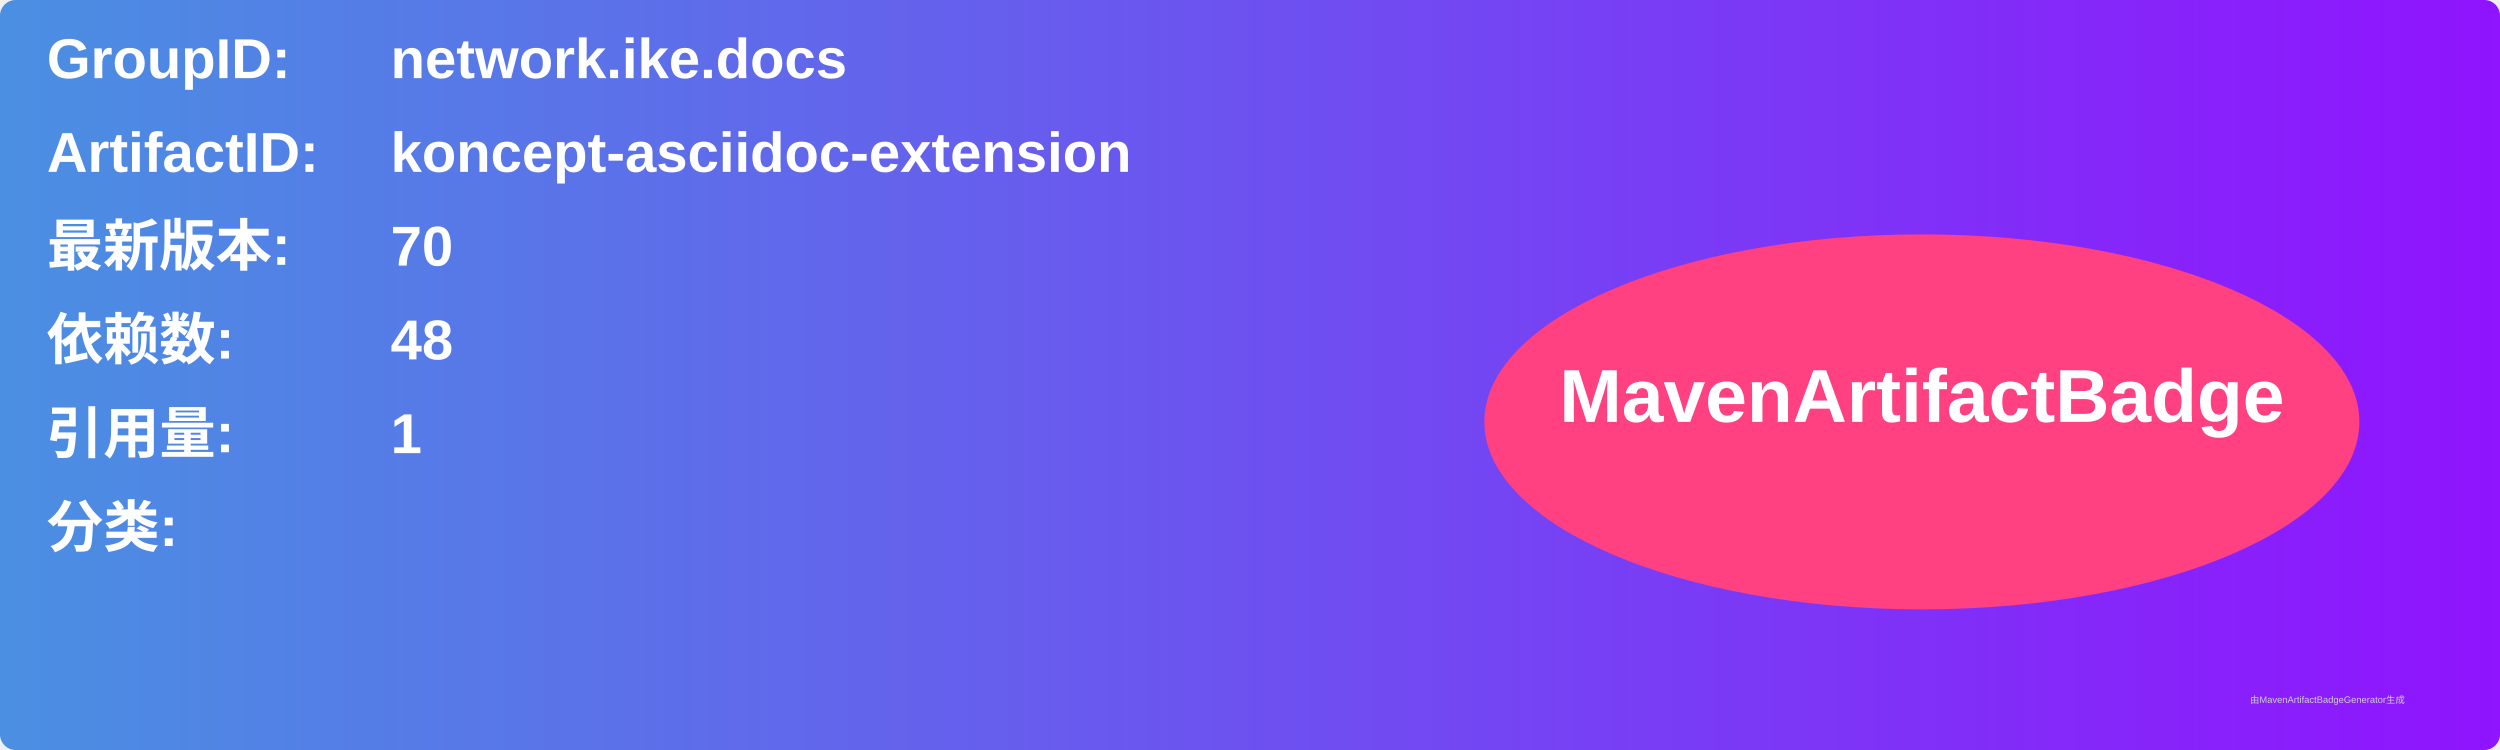
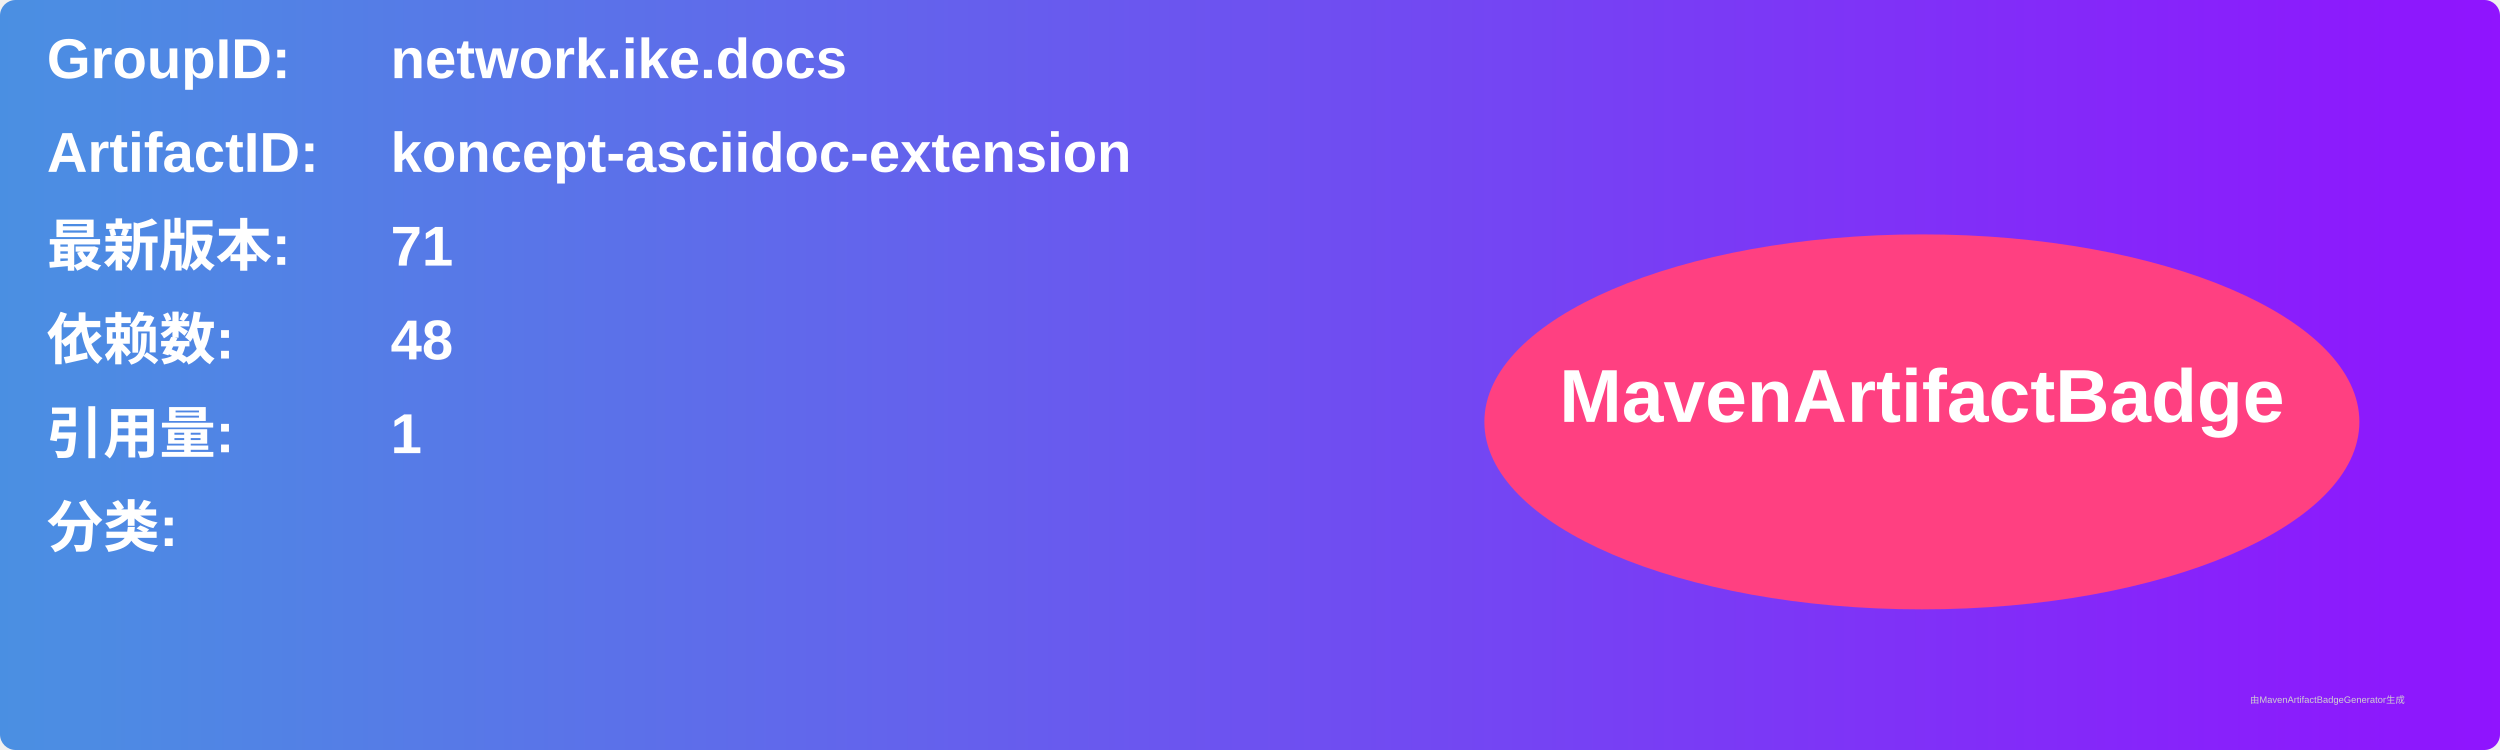
<svg xmlns="http://www.w3.org/2000/svg" width="800" height="240" viewBox="0 0 800 240">
  <linearGradient id="grad" x1="0%" y1="0%" x2="100%" y2="0%">
    <stop offset="0%" stop-color="#4a90e2" />
    <stop offset="100%" stop-color="#9013fe" />
  </linearGradient>
  <rect width="100%" height="100%" rx="5" ry="5" fill="url(#grad)" />
  <g transform="translate(15, 15)">
    <text x="0" y="10" font-family="Arial" font-size="18" fill="white" font-weight="bold" width="260">GroupID:</text>
    <text x="110" y="10" font-family="Arial" font-size="18" fill="white" font-weight="bold" width="460">network.ike.docs</text>
    <text x="0" y="40" font-family="Arial" font-size="18" fill="white" font-weight="bold" width="260">ArtifactID:</text>
    <text x="110" y="40" font-family="Arial" font-size="18" fill="white" font-weight="bold" width="460">koncept-asciidoc-extension</text>
    <text x="0" y="70" font-family="Arial" font-size="18" fill="white" font-weight="bold">最新版本:</text>
    <text x="110" y="70" font-family="Arial" font-size="18" fill="white" font-weight="bold">
-       <tspan font-weight="bold">70</tspan>
+       <tspan font-weight="bold">71</tspan>
    </text>
    <text x="0" y="100" font-family="Arial" font-size="18" fill="white" font-weight="bold">依赖数: </text>
    <text x="110" y="100" font-family="Arial" font-size="18" fill="white">
      <tspan font-weight="bold">48</tspan>
    </text>
    <text x="0" y="130" font-family="Arial" font-size="18" fill="white" font-weight="bold">引用量: </text>
    <text x="110" y="130" font-family="Arial" font-size="18" fill="white">
      <tspan font-weight="bold">1</tspan>
    </text>
    <text x="0" y="160" font-family="Arial" font-size="18" fill="white" font-weight="bold">分类:</text>
    <text x="10" y="190" font-family="Arial" font-size="10" fill="white">
      <tspan font-weight="bold" />
    </text>
    <ellipse cx="600" cy="120" rx="140" ry="60" fill="#ff4081" />
    <text x="600" y="120" text-anchor="middle" font-family="Arial" font-size="24" fill="white" font-weight="bold">MavenArtifactBadge</text>
  </g>
  <text x="720" y="225" font-family="Arial" font-size="3" fill="#d0d0d0">由MavenArtifactBadgeGenerator生成</text>
</svg>
